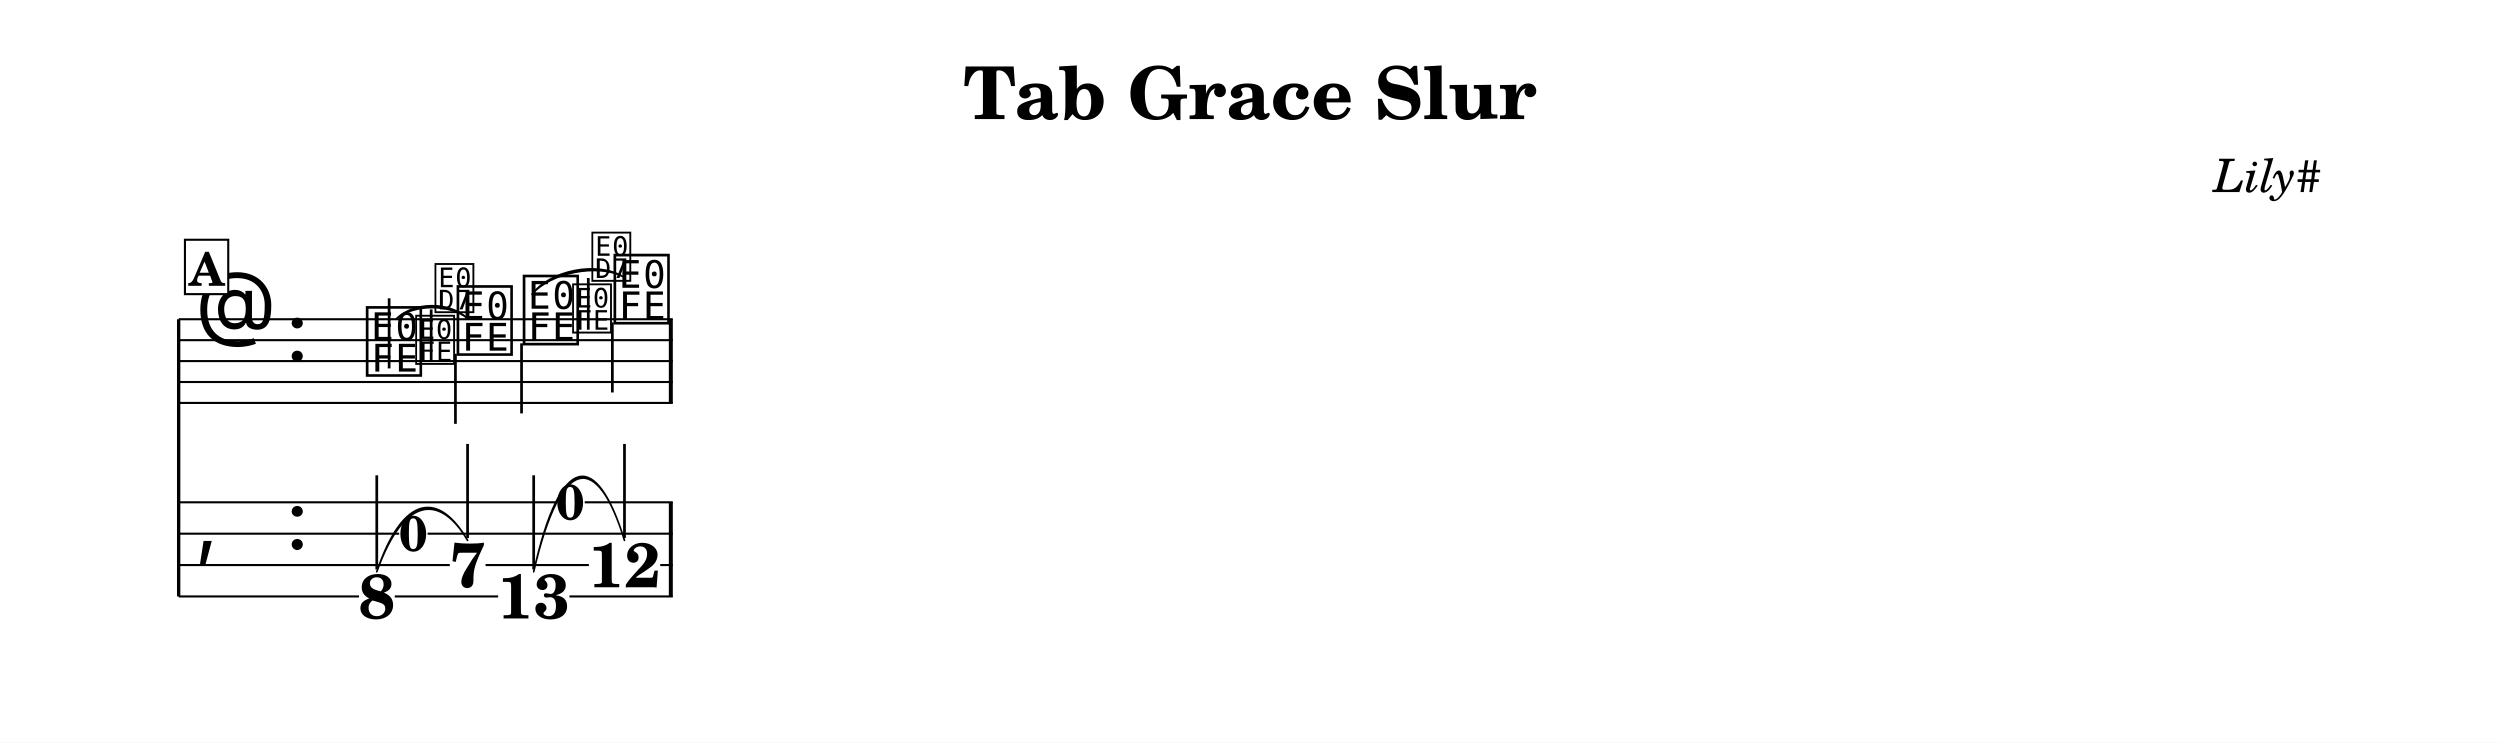
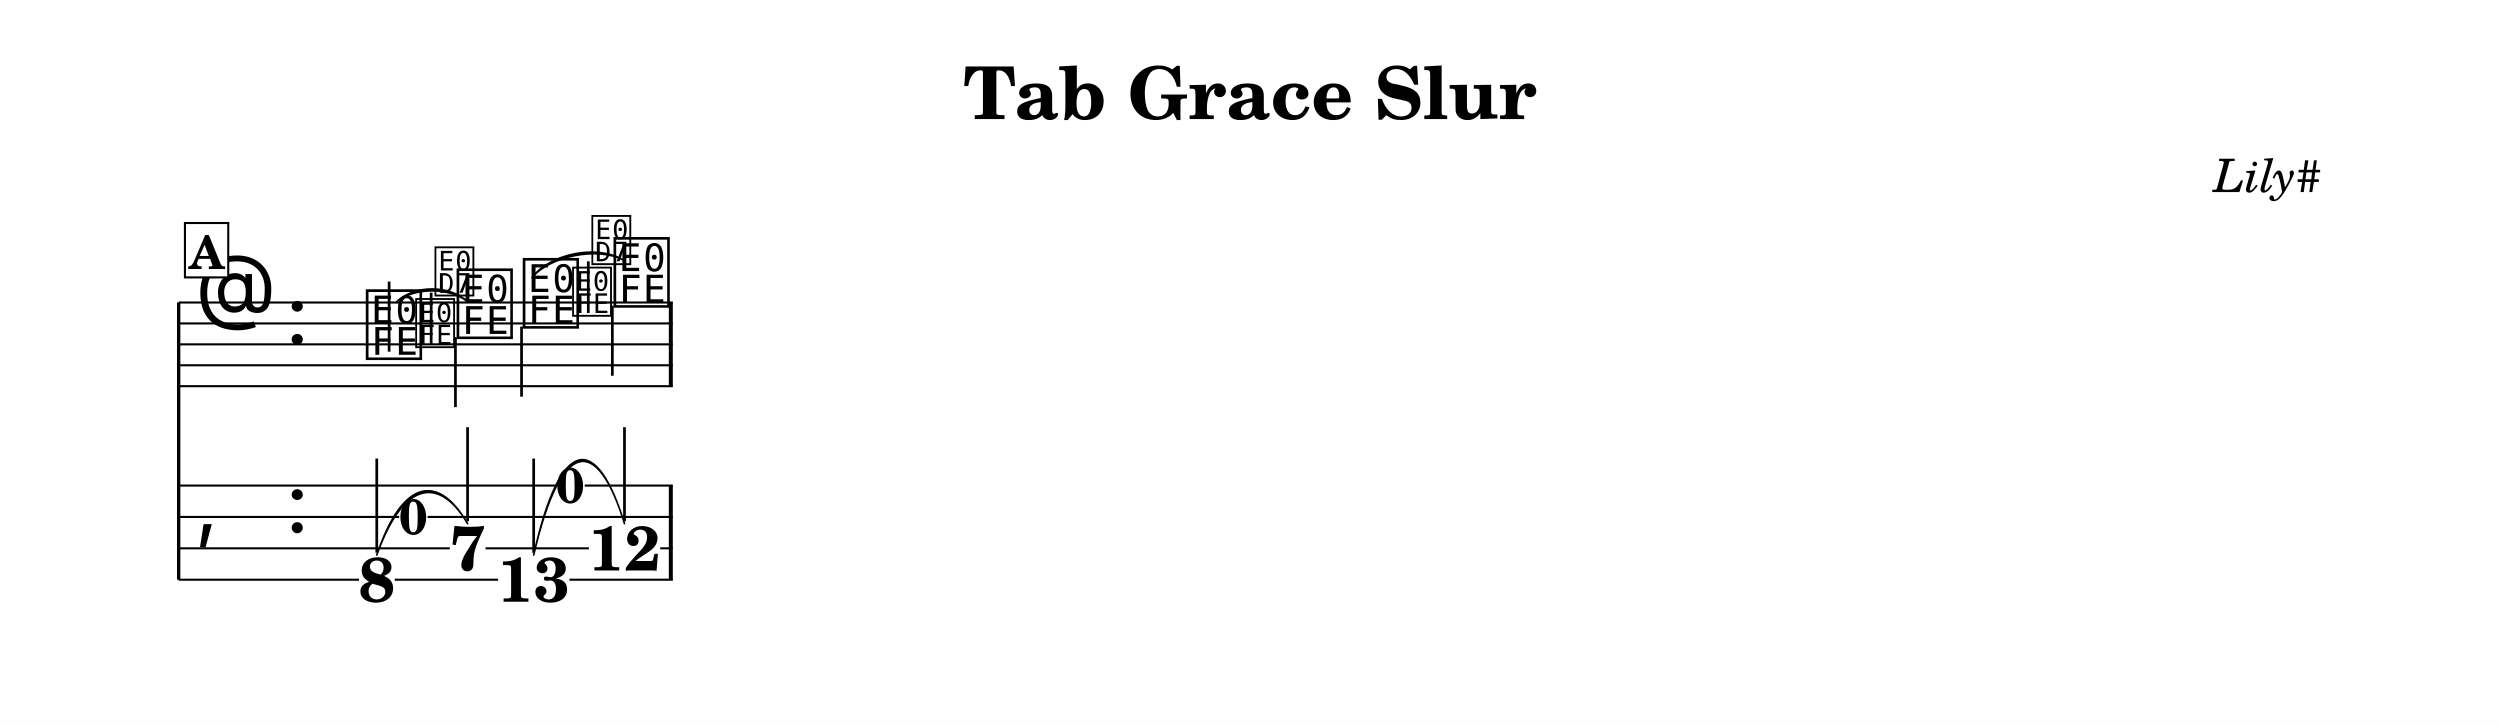
- <svg xmlns="http://www.w3.org/2000/svg" width="1195.0" height="355.0" viewBox="0 0 119.50 35.50" font-family="TeX Gyre Schola, serif">
+ <svg xmlns="http://www.w3.org/2000/svg" width="1195.0" height="347.0" viewBox="0 0 119.50 34.70" font-family="TeX Gyre Schola, serif">
  <style>
  @font-face { font-family: 'Emmentaler'; src: local('Emmentaler'); }
  @font-face { font-family: 'Emmentaler-14'; src: local('Emmentaler-14'); }
  .music { font-family: 'Emmentaler', serif; }
</style>
-   <rect x="0" y="0" width="119.50" height="35.50" fill="#FFFFFF" />
+   <rect x="0" y="0" width="119.50" height="34.70" fill="#FFFFFF" />
  <text x="59.75" y="5.69" font-size="3.49" font-weight="bold" text-anchor="middle" data-pos="406">Tab Grace Slur</text>
  <text x="110.97" y="9.18" font-size="2.20" font-style="italic" text-anchor="end" data-pos="432">Lily#</text>
  <g transform="translate(8.54,0.00) scale(1,1)">
-     <line x1="0.00" y1="15.26" x2="0.00" y2="28.51" stroke="#000000" stroke-width="0.160" />
-     <line x1="0.00" y1="15.26" x2="23.62" y2="15.26" stroke="#000000" stroke-width="0.100" />
-     <line x1="0.00" y1="16.26" x2="23.62" y2="16.26" stroke="#000000" stroke-width="0.100" />
-     <line x1="0.00" y1="17.26" x2="23.62" y2="17.26" stroke="#000000" stroke-width="0.100" />
-     <line x1="0.00" y1="18.26" x2="23.62" y2="18.26" stroke="#000000" stroke-width="0.100" />
-     <line x1="0.00" y1="19.26" x2="23.62" y2="19.26" stroke="#000000" stroke-width="0.100" />
-     <text class="music" x="0.80" y="16.26" font-size="4.00" data-pos="456"></text>
-     <text class="music" x="5.12" y="17.26" font-size="4.00"></text>
-     <text class="music" x="8.82" y="17.76" font-size="4.00" data-pos="494"></text>
-     <line x1="10.06" y1="17.61" x2="10.06" y2="14.26" stroke="#000000" stroke-width="0.130" />
-     <text class="music" x="13.16" y="16.76" font-size="4.00" data-pos="514"></text>
-     <line x1="13.23" y1="16.91" x2="13.23" y2="20.26" stroke="#000000" stroke-width="0.130" />
-     <text class="music" x="16.32" y="16.26" font-size="4.00" data-pos="520"></text>
-     <line x1="16.39" y1="16.41" x2="16.39" y2="19.76" stroke="#000000" stroke-width="0.130" />
-     <text class="music" x="20.66" y="15.26" font-size="4.00" data-pos="540"></text>
-     <line x1="20.73" y1="15.41" x2="20.73" y2="18.76" stroke="#000000" stroke-width="0.130" />
-     <rect x="23.43" y="15.26" width="0.19" height="4.00" data-pos="546" />
-     <text class="music" x="0.80" y="26.26" font-size="4.00"></text>
-     <text class="music" x="5.12" y="26.26" font-size="4.00"></text>
-     <rect x="23.43" y="24.01" width="0.19" height="4.50" data-pos="546" />
-     <text x="9.47" y="29.56" font-size="3.00" font-weight="bold" text-anchor="middle" data-pos="494">8</text>
-     <line x1="9.47" y1="27.22" x2="9.47" y2="22.72" stroke="#000000" stroke-width="0.130" />
-     <text x="13.81" y="28.06" font-size="3.00" font-weight="bold" text-anchor="middle" data-pos="514">7</text>
-     <line x1="13.81" y1="25.72" x2="13.81" y2="21.22" stroke="#000000" stroke-width="0.130" />
-     <text x="16.97" y="29.56" font-size="3.00" font-weight="bold" text-anchor="middle" data-pos="520">13</text>
-     <line x1="16.97" y1="27.22" x2="16.97" y2="22.72" stroke="#000000" stroke-width="0.130" />
-     <text x="21.31" y="28.07" font-size="3.00" font-weight="bold" text-anchor="middle" data-pos="540">12</text>
-     <line x1="21.31" y1="25.72" x2="21.31" y2="21.22" stroke="#000000" stroke-width="0.130" />
-     <line x1="0.00" y1="24.01" x2="18.04" y2="24.01" stroke="#000000" stroke-width="0.100" />
-     <line x1="19.41" y1="24.01" x2="23.62" y2="24.01" stroke="#000000" stroke-width="0.100" />
-     <line x1="0.00" y1="25.51" x2="10.54" y2="25.51" stroke="#000000" stroke-width="0.100" />
-     <line x1="11.90" y1="25.51" x2="23.62" y2="25.51" stroke="#000000" stroke-width="0.100" />
-     <line x1="0.00" y1="27.01" x2="12.96" y2="27.01" stroke="#000000" stroke-width="0.100" />
-     <line x1="14.67" y1="27.01" x2="19.61" y2="27.01" stroke="#000000" stroke-width="0.100" />
-     <line x1="23.02" y1="27.01" x2="23.62" y2="27.01" stroke="#000000" stroke-width="0.100" />
-     <line x1="0.00" y1="28.51" x2="8.62" y2="28.51" stroke="#000000" stroke-width="0.100" />
-     <line x1="10.33" y1="28.51" x2="15.27" y2="28.51" stroke="#000000" stroke-width="0.100" />
-     <line x1="18.68" y1="28.51" x2="23.62" y2="28.51" stroke="#000000" stroke-width="0.100" />
-     <path d="M 10.42,15.22 C 11.28,14.41 12.95,14.41 13.81,15.22 C 12.95,14.53 11.28,14.53 10.42,15.22 Z" stroke="#000000" stroke-width="0.08" stroke-linecap="round" stroke-linejoin="round" />
-     <path d="M 16.89,14.07 C 17.74,12.92 20.01,12.47 21.23,13.22 C 20.03,12.59 17.76,13.03 16.89,14.07 Z" stroke="#000000" stroke-width="0.08" stroke-linecap="round" stroke-linejoin="round" />
-     <path d="M 9.47,27.33 C 10.75,23.53 12.49,23.53 13.81,25.83 C 12.53,23.64 10.79,23.64 9.47,27.33 Z" stroke="#000000" stroke-width="0.08" stroke-linecap="round" stroke-linejoin="round" />
-     <path d="M 16.97,27.33 C 18.26,21.53 19.99,21.53 21.31,25.83 C 20.03,21.64 18.29,21.64 16.97,27.33 Z" stroke="#000000" stroke-width="0.08" stroke-linecap="round" stroke-linejoin="round" />
-     <text class="music" font-family="Emmentaler-14, Emmentaler, serif" x="11.22" y="17.26" font-size="2.83" data-pos="500"></text>
-     <line x1="12.07" y1="17.26" x2="12.07" y2="14.79" stroke="#000000" stroke-width="0.130" data-pos="500" />
-     <text class="music" font-family="Emmentaler-14, Emmentaler, serif" x="12.14" y="14.79" font-size="2.83" data-pos="500"></text>
-     <text class="music" font-family="Emmentaler-14, Emmentaler, serif" x="18.72" y="15.76" font-size="2.83" data-pos="526"></text>
-     <line x1="19.58" y1="15.76" x2="19.58" y2="13.29" stroke="#000000" stroke-width="0.130" data-pos="526" />
-     <text class="music" font-family="Emmentaler-14, Emmentaler, serif" x="19.64" y="13.29" font-size="2.83" data-pos="526"></text>
-     <text x="11.22" y="26.34" font-size="2.38" font-weight="bold" text-anchor="middle" data-pos="500">0</text>
-     <text x="18.72" y="24.84" font-size="2.38" font-weight="bold" text-anchor="middle" data-pos="526">0</text>
-     <rect x="0.30" y="11.46" width="2.07" height="2.60" fill="#FFFFFF" stroke="#000000" stroke-width="0.100" data-pos="475" />
-     <text x="1.34" y="13.66" font-size="2.20" font-weight="bold" text-anchor="middle" data-pos="475">A</text>
+     <line x1="0.00" y1="14.46" x2="0.00" y2="27.71" stroke="#000000" stroke-width="0.160" />
+     <line x1="0.00" y1="14.46" x2="23.62" y2="14.46" stroke="#000000" stroke-width="0.100" />
+     <line x1="0.00" y1="15.46" x2="23.62" y2="15.46" stroke="#000000" stroke-width="0.100" />
+     <line x1="0.00" y1="16.46" x2="23.62" y2="16.46" stroke="#000000" stroke-width="0.100" />
+     <line x1="0.00" y1="17.46" x2="23.62" y2="17.46" stroke="#000000" stroke-width="0.100" />
+     <line x1="0.00" y1="18.46" x2="23.62" y2="18.46" stroke="#000000" stroke-width="0.100" />
+     <text class="music" x="0.80" y="15.46" font-size="4.00" data-pos="456"></text>
+     <text class="music" x="5.12" y="16.46" font-size="4.00"></text>
+     <text class="music" x="8.82" y="16.96" font-size="4.00" data-pos="494"></text>
+     <line x1="10.06" y1="16.81" x2="10.06" y2="13.46" stroke="#000000" stroke-width="0.130" />
+     <text class="music" x="13.16" y="15.96" font-size="4.00" data-pos="514"></text>
+     <line x1="13.23" y1="16.11" x2="13.23" y2="19.46" stroke="#000000" stroke-width="0.130" />
+     <text class="music" x="16.32" y="15.46" font-size="4.00" data-pos="520"></text>
+     <line x1="16.39" y1="15.61" x2="16.39" y2="18.96" stroke="#000000" stroke-width="0.130" />
+     <text class="music" x="20.66" y="14.46" font-size="4.00" data-pos="540"></text>
+     <line x1="20.73" y1="14.61" x2="20.73" y2="17.96" stroke="#000000" stroke-width="0.130" />
+     <rect x="23.43" y="14.46" width="0.19" height="4.00" data-pos="546" />
+     <text class="music" x="0.80" y="25.46" font-size="4.00"></text>
+     <text class="music" x="5.12" y="25.46" font-size="4.00"></text>
+     <rect x="23.43" y="23.21" width="0.19" height="4.50" data-pos="546" />
+     <text x="9.47" y="28.76" font-size="3.00" font-weight="bold" text-anchor="middle" data-pos="494">8</text>
+     <line x1="9.47" y1="26.42" x2="9.47" y2="21.92" stroke="#000000" stroke-width="0.130" />
+     <text x="13.81" y="27.26" font-size="3.00" font-weight="bold" text-anchor="middle" data-pos="514">7</text>
+     <line x1="13.81" y1="24.92" x2="13.81" y2="20.42" stroke="#000000" stroke-width="0.130" />
+     <text x="16.97" y="28.76" font-size="3.00" font-weight="bold" text-anchor="middle" data-pos="520">13</text>
+     <line x1="16.97" y1="26.42" x2="16.97" y2="21.92" stroke="#000000" stroke-width="0.130" />
+     <text x="21.31" y="27.27" font-size="3.00" font-weight="bold" text-anchor="middle" data-pos="540">12</text>
+     <line x1="21.31" y1="24.92" x2="21.31" y2="20.42" stroke="#000000" stroke-width="0.130" />
+     <line x1="0.00" y1="23.21" x2="18.04" y2="23.21" stroke="#000000" stroke-width="0.100" />
+     <line x1="19.41" y1="23.21" x2="23.62" y2="23.21" stroke="#000000" stroke-width="0.100" />
+     <line x1="0.00" y1="24.71" x2="10.54" y2="24.71" stroke="#000000" stroke-width="0.100" />
+     <line x1="11.90" y1="24.71" x2="23.62" y2="24.71" stroke="#000000" stroke-width="0.100" />
+     <line x1="0.00" y1="26.21" x2="12.96" y2="26.21" stroke="#000000" stroke-width="0.100" />
+     <line x1="14.67" y1="26.21" x2="19.61" y2="26.21" stroke="#000000" stroke-width="0.100" />
+     <line x1="23.02" y1="26.21" x2="23.62" y2="26.21" stroke="#000000" stroke-width="0.100" />
+     <line x1="0.00" y1="27.71" x2="8.62" y2="27.71" stroke="#000000" stroke-width="0.100" />
+     <line x1="10.33" y1="27.71" x2="15.27" y2="27.71" stroke="#000000" stroke-width="0.100" />
+     <line x1="18.68" y1="27.71" x2="23.62" y2="27.71" stroke="#000000" stroke-width="0.100" />
+     <path d="M 10.42,14.42 C 11.28,13.61 12.95,13.61 13.81,14.42 C 12.95,13.73 11.28,13.73 10.42,14.42 Z" stroke="#000000" stroke-width="0.08" stroke-linecap="round" stroke-linejoin="round" />
+     <path d="M 16.89,13.27 C 17.74,12.12 20.01,11.67 21.23,12.42 C 20.03,11.79 17.76,12.23 16.89,13.27 Z" stroke="#000000" stroke-width="0.08" stroke-linecap="round" stroke-linejoin="round" />
+     <path d="M 9.47,26.53 C 10.75,22.73 12.49,22.73 13.81,25.03 C 12.53,22.84 10.79,22.84 9.47,26.53 Z" stroke="#000000" stroke-width="0.08" stroke-linecap="round" stroke-linejoin="round" />
+     <path d="M 16.97,26.53 C 18.26,20.73 19.99,20.73 21.31,25.03 C 20.03,20.84 18.29,20.84 16.97,26.53 Z" stroke="#000000" stroke-width="0.08" stroke-linecap="round" stroke-linejoin="round" />
+     <text class="music" font-family="Emmentaler-14, Emmentaler, serif" x="11.22" y="16.46" font-size="2.83" data-pos="500"></text>
+     <line x1="12.07" y1="16.46" x2="12.07" y2="13.99" stroke="#000000" stroke-width="0.130" data-pos="500" />
+     <text class="music" font-family="Emmentaler-14, Emmentaler, serif" x="12.14" y="13.99" font-size="2.83" data-pos="500"></text>
+     <text class="music" font-family="Emmentaler-14, Emmentaler, serif" x="18.72" y="14.96" font-size="2.83" data-pos="526"></text>
+     <line x1="19.58" y1="14.96" x2="19.58" y2="12.49" stroke="#000000" stroke-width="0.130" data-pos="526" />
+     <text class="music" font-family="Emmentaler-14, Emmentaler, serif" x="19.64" y="12.49" font-size="2.83" data-pos="526"></text>
+     <text x="11.22" y="25.54" font-size="2.38" font-weight="bold" text-anchor="middle" data-pos="500">0</text>
+     <text x="18.72" y="24.04" font-size="2.38" font-weight="bold" text-anchor="middle" data-pos="526">0</text>
+     <rect x="0.30" y="10.66" width="2.07" height="2.60" fill="#FFFFFF" stroke="#000000" stroke-width="0.100" data-pos="475" />
+     <text x="1.34" y="12.86" font-size="2.20" font-weight="bold" text-anchor="middle" data-pos="475">A</text>
  </g>
</svg>
